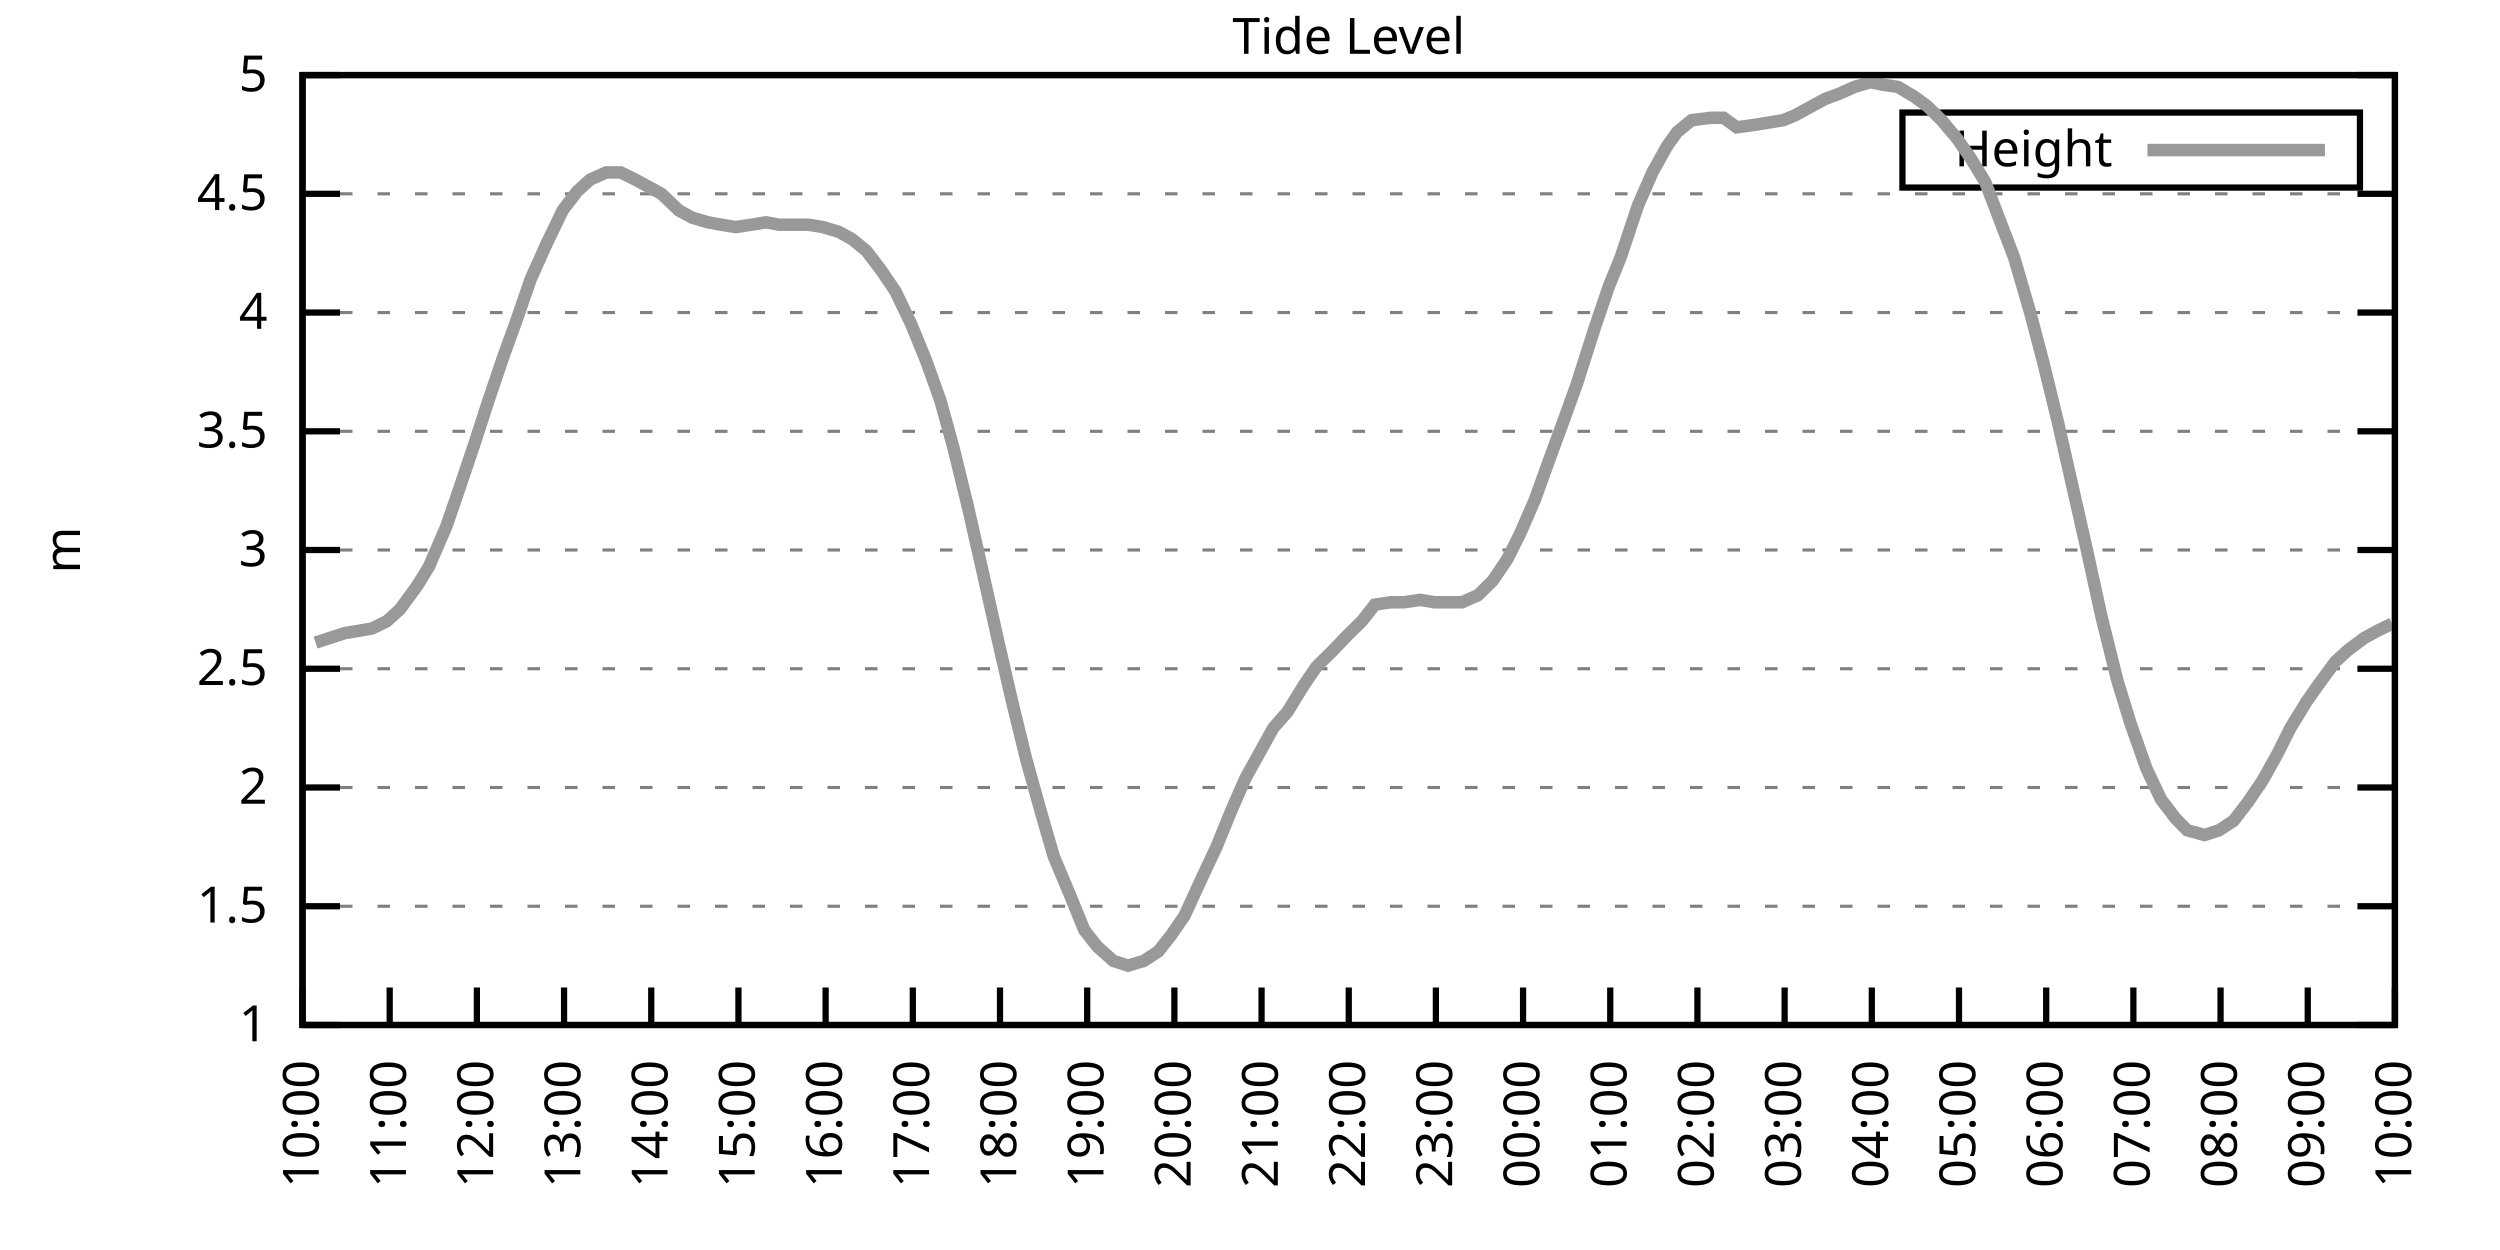
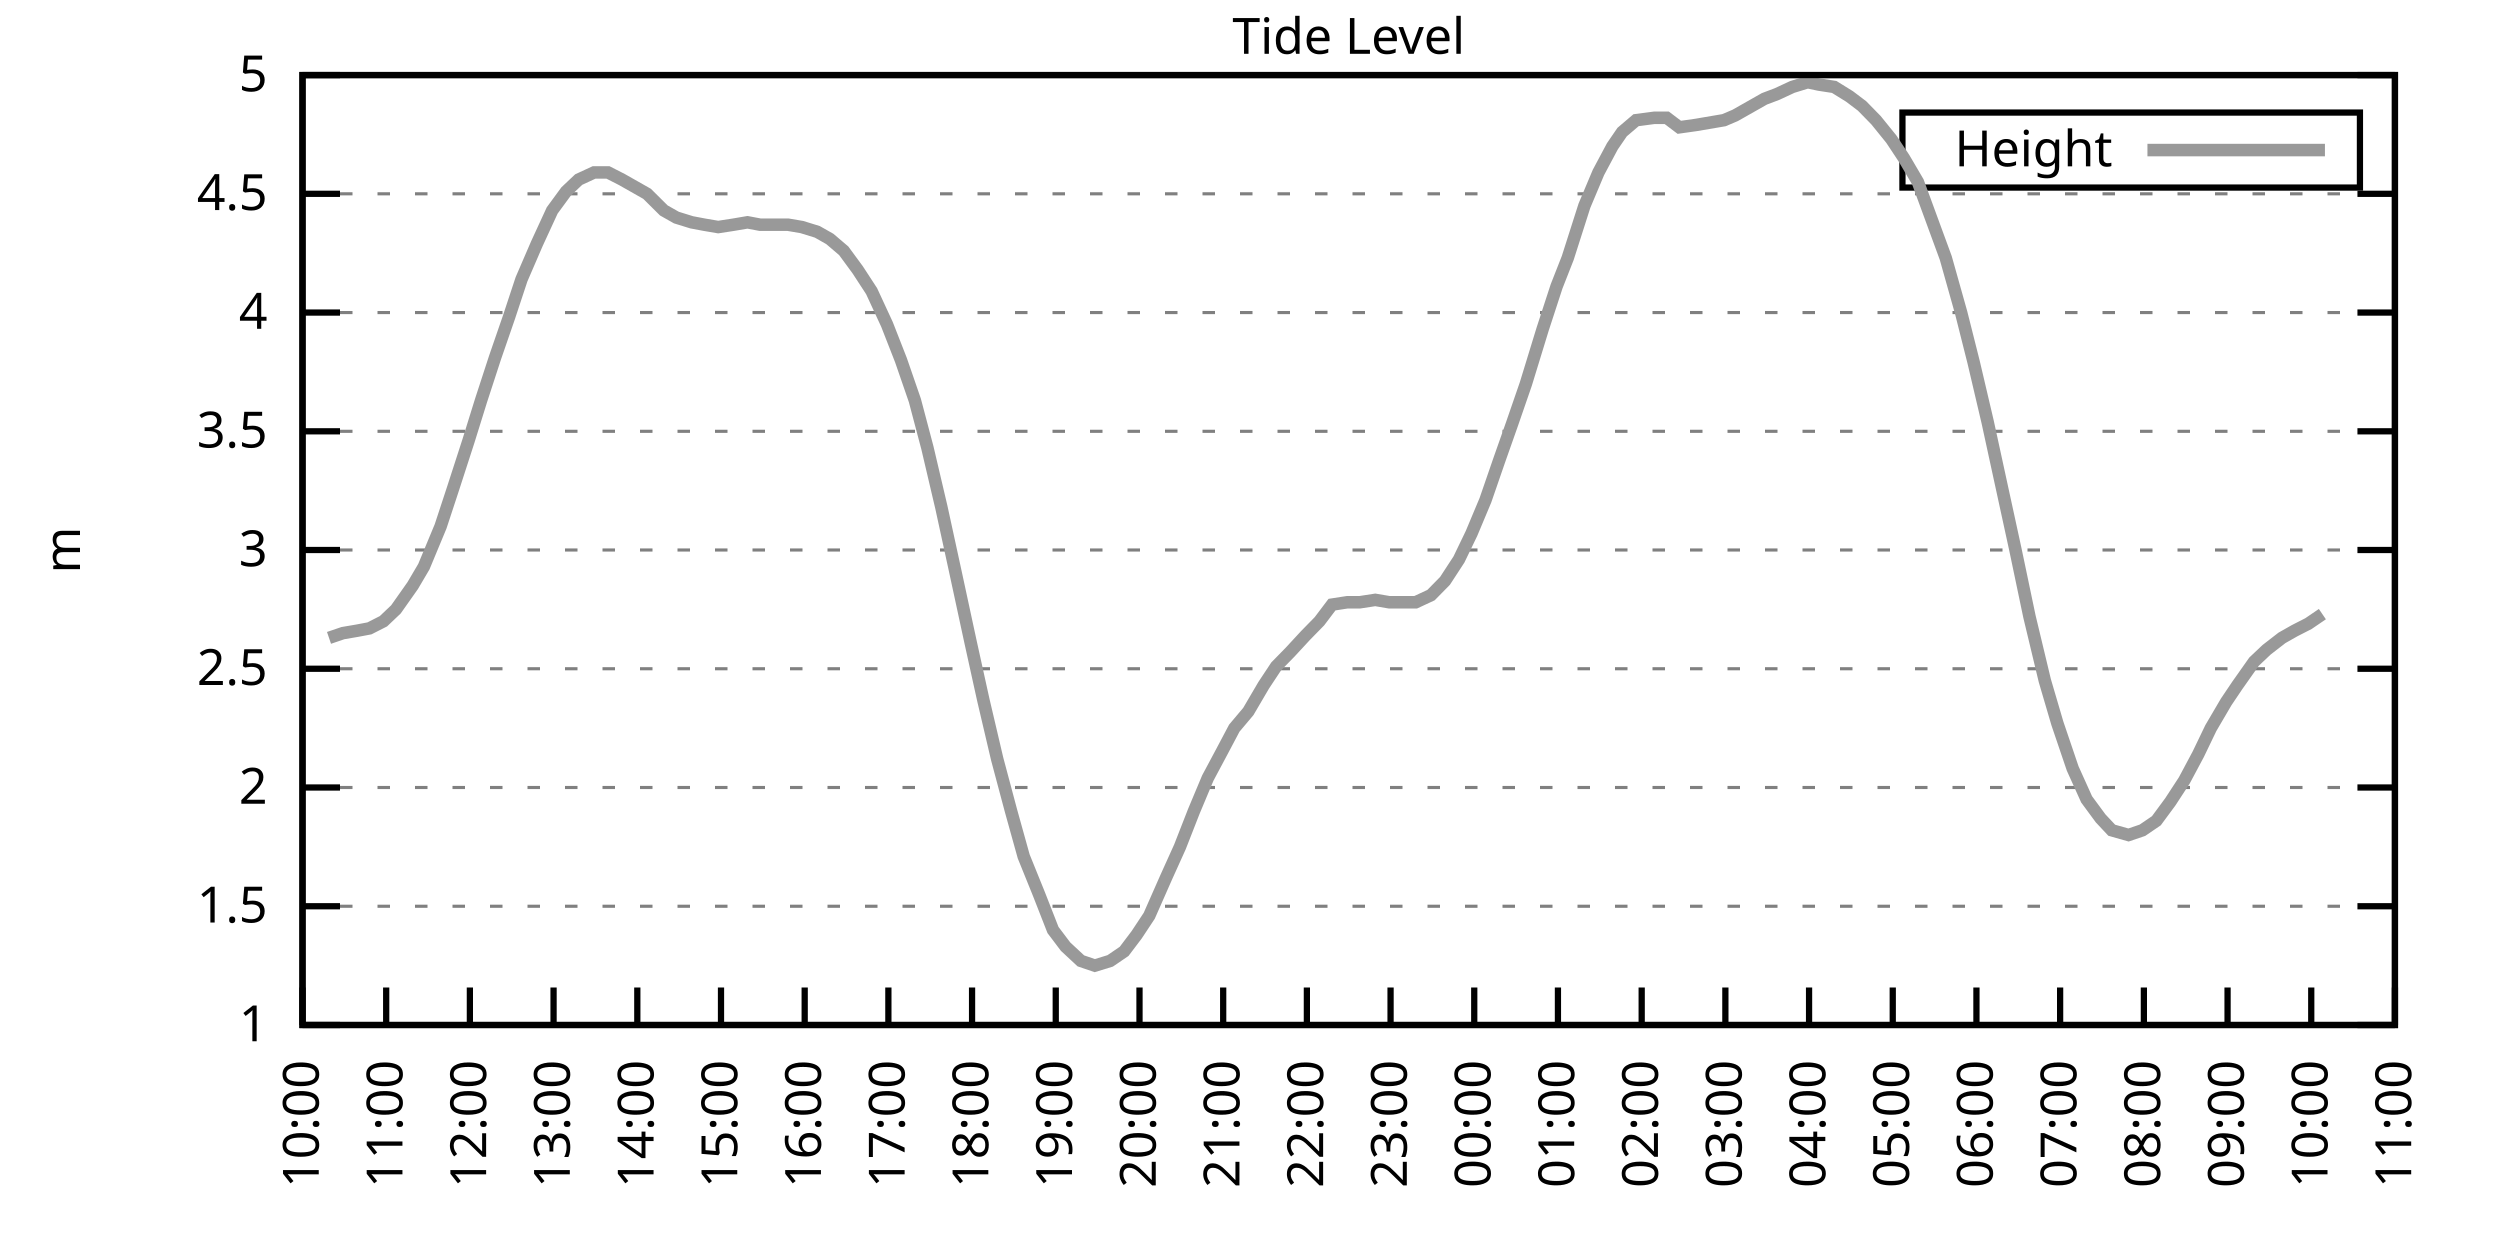
<svg xmlns="http://www.w3.org/2000/svg" xmlns:xlink="http://www.w3.org/1999/xlink" width="400" height="200" viewBox="0 0 400 200">
  <g id="gnuplot_canvas">
    <rect x="0" y="0" width="400" height="200" fill="none" />
    <defs>
      <circle id="gpDot" r="0.5" stroke-width="0.5" stroke="currentColor" />
      <path id="gpPt0" stroke-width="0.333" stroke="currentColor" d="M-1,0 h2 M0,-1 v2" />
      <path id="gpPt1" stroke-width="0.333" stroke="currentColor" d="M-1,-1 L1,1 M1,-1 L-1,1" />
      <path id="gpPt2" stroke-width="0.333" stroke="currentColor" d="M-1,0 L1,0 M0,-1 L0,1 M-1,-1 L1,1 M-1,1 L1,-1" />
      <rect id="gpPt3" stroke-width="0.333" stroke="currentColor" x="-1" y="-1" width="2" height="2" />
      <rect id="gpPt4" stroke-width="0.333" stroke="currentColor" fill="currentColor" x="-1" y="-1" width="2" height="2" />
      <circle id="gpPt5" stroke-width="0.333" stroke="currentColor" cx="0" cy="0" r="1" />
      <use xlink:href="#gpPt5" id="gpPt6" fill="currentColor" stroke="none" />
      <path id="gpPt7" stroke-width="0.333" stroke="currentColor" d="M0,-1.33 L-1.33,0.67 L1.33,0.67 z" />
      <use xlink:href="#gpPt7" id="gpPt8" fill="currentColor" stroke="none" />
      <use xlink:href="#gpPt7" id="gpPt9" stroke="currentColor" transform="rotate(180)" />
      <use xlink:href="#gpPt9" id="gpPt10" fill="currentColor" stroke="none" />
      <use xlink:href="#gpPt3" id="gpPt11" stroke="currentColor" transform="rotate(45)" />
      <use xlink:href="#gpPt11" id="gpPt12" fill="currentColor" stroke="none" />
      <path id="gpPt13" stroke-width="0.333" stroke="currentColor" d="M0,1.330 L1.265,0.411 L0.782,-1.067 L-0.782,-1.076 L-1.265,0.411 z" />
      <use xlink:href="#gpPt13" id="gpPt14" fill="currentColor" stroke="none" />
      <filter id="textbox" filterUnits="objectBoundingBox" x="0" y="0" height="1" width="1">
        <feFlood flood-color="white" flood-opacity="1" result="bgnd" />
        <feComposite in="SourceGraphic" in2="bgnd" operator="atop" />
      </filter>
      <filter id="greybox" filterUnits="objectBoundingBox" x="0" y="0" height="1" width="1">
        <feFlood flood-color="lightgrey" flood-opacity="1" result="grey" />
        <feComposite in="SourceGraphic" in2="grey" operator="atop" />
      </filter>
    </defs>
    <g fill="none" color="white" stroke="currentColor" stroke-width="1.00" stroke-linecap="butt" stroke-linejoin="miter">
</g>
    <g fill="none" color="black" stroke="currentColor" stroke-width="1.00" stroke-linecap="butt" stroke-linejoin="miter">
      <g stroke="none" shape-rendering="crispEdges">
        <polygon fill="rgb(255, 255, 255)" points="48.40,164.00 383.18,164.00 383.18,12.02 48.40,12.02 " />
      </g>
    </g>
    <g fill="none" color="black" stroke="currentColor" stroke-width="1.00" stroke-linecap="butt" stroke-linejoin="miter">
</g>
    <g fill="none" color="black" stroke="black" stroke-width="0.50" stroke-linecap="butt" stroke-linejoin="miter">
</g>
    <g fill="none" color="gray" stroke="currentColor" stroke-width="0.50" stroke-linecap="butt" stroke-linejoin="miter">
      <path stroke="gray" stroke-dasharray="2,4" class="gridline" d="M48.40,164.00 L383.19,164.00  " />
    </g>
    <g fill="none" color="gray" stroke="gray" stroke-width="1.00" stroke-linecap="butt" stroke-linejoin="miter">
</g>
    <g fill="none" color="black" stroke="currentColor" stroke-width="1.00" stroke-linecap="butt" stroke-linejoin="miter">
      <path stroke="black" d="M48.40,164.00 L54.40,164.00 M383.19,164.00 L377.19,164.00  " />
      <g transform="translate(42.80,166.60)" stroke="none" fill="black" font-family="Sans" font-size="8.00" text-anchor="end">
        <text>
          <tspan font-family="Sans"> 1</tspan>
        </text>
      </g>
    </g>
    <g fill="none" color="black" stroke="currentColor" stroke-width="1.00" stroke-linecap="butt" stroke-linejoin="miter">
</g>
    <g fill="none" color="black" stroke="black" stroke-width="0.50" stroke-linecap="butt" stroke-linejoin="miter">
</g>
    <g fill="none" color="gray" stroke="currentColor" stroke-width="0.50" stroke-linecap="butt" stroke-linejoin="miter">
      <path stroke="gray" stroke-dasharray="2,4" class="gridline" d="M48.40,145.00 L383.19,145.00  " />
    </g>
    <g fill="none" color="gray" stroke="gray" stroke-width="1.00" stroke-linecap="butt" stroke-linejoin="miter">
</g>
    <g fill="none" color="black" stroke="currentColor" stroke-width="1.00" stroke-linecap="butt" stroke-linejoin="miter">
      <path stroke="black" d="M48.40,145.00 L54.40,145.00 M383.19,145.00 L377.19,145.00  " />
      <g transform="translate(42.80,147.60)" stroke="none" fill="black" font-family="Sans" font-size="8.00" text-anchor="end">
        <text>
          <tspan font-family="Sans"> 1.5</tspan>
        </text>
      </g>
    </g>
    <g fill="none" color="black" stroke="currentColor" stroke-width="1.00" stroke-linecap="butt" stroke-linejoin="miter">
</g>
    <g fill="none" color="black" stroke="black" stroke-width="0.50" stroke-linecap="butt" stroke-linejoin="miter">
</g>
    <g fill="none" color="gray" stroke="currentColor" stroke-width="0.50" stroke-linecap="butt" stroke-linejoin="miter">
      <path stroke="gray" stroke-dasharray="2,4" class="gridline" d="M48.40,126.00 L383.19,126.00  " />
    </g>
    <g fill="none" color="gray" stroke="gray" stroke-width="1.00" stroke-linecap="butt" stroke-linejoin="miter">
</g>
    <g fill="none" color="black" stroke="currentColor" stroke-width="1.00" stroke-linecap="butt" stroke-linejoin="miter">
      <path stroke="black" d="M48.40,126.00 L54.40,126.00 M383.19,126.00 L377.19,126.00  " />
      <g transform="translate(42.80,128.60)" stroke="none" fill="black" font-family="Sans" font-size="8.00" text-anchor="end">
        <text>
          <tspan font-family="Sans"> 2</tspan>
        </text>
      </g>
    </g>
    <g fill="none" color="black" stroke="currentColor" stroke-width="1.00" stroke-linecap="butt" stroke-linejoin="miter">
</g>
    <g fill="none" color="black" stroke="black" stroke-width="0.50" stroke-linecap="butt" stroke-linejoin="miter">
</g>
    <g fill="none" color="gray" stroke="currentColor" stroke-width="0.50" stroke-linecap="butt" stroke-linejoin="miter">
      <path stroke="gray" stroke-dasharray="2,4" class="gridline" d="M48.40,107.00 L383.19,107.00  " />
    </g>
    <g fill="none" color="gray" stroke="gray" stroke-width="1.00" stroke-linecap="butt" stroke-linejoin="miter">
</g>
    <g fill="none" color="black" stroke="currentColor" stroke-width="1.00" stroke-linecap="butt" stroke-linejoin="miter">
      <path stroke="black" d="M48.40,107.00 L54.40,107.00 M383.19,107.00 L377.19,107.00  " />
      <g transform="translate(42.80,109.60)" stroke="none" fill="black" font-family="Sans" font-size="8.00" text-anchor="end">
        <text>
          <tspan font-family="Sans"> 2.5</tspan>
        </text>
      </g>
    </g>
    <g fill="none" color="black" stroke="currentColor" stroke-width="1.00" stroke-linecap="butt" stroke-linejoin="miter">
</g>
    <g fill="none" color="black" stroke="black" stroke-width="0.50" stroke-linecap="butt" stroke-linejoin="miter">
</g>
    <g fill="none" color="gray" stroke="currentColor" stroke-width="0.50" stroke-linecap="butt" stroke-linejoin="miter">
      <path stroke="gray" stroke-dasharray="2,4" class="gridline" d="M48.40,88.00 L383.19,88.00  " />
    </g>
    <g fill="none" color="gray" stroke="gray" stroke-width="1.00" stroke-linecap="butt" stroke-linejoin="miter">
</g>
    <g fill="none" color="black" stroke="currentColor" stroke-width="1.00" stroke-linecap="butt" stroke-linejoin="miter">
      <path stroke="black" d="M48.40,88.00 L54.40,88.00 M383.19,88.00 L377.19,88.00  " />
      <g transform="translate(42.80,90.60)" stroke="none" fill="black" font-family="Sans" font-size="8.00" text-anchor="end">
        <text>
          <tspan font-family="Sans"> 3</tspan>
        </text>
      </g>
    </g>
    <g fill="none" color="black" stroke="currentColor" stroke-width="1.00" stroke-linecap="butt" stroke-linejoin="miter">
</g>
    <g fill="none" color="black" stroke="black" stroke-width="0.50" stroke-linecap="butt" stroke-linejoin="miter">
</g>
    <g fill="none" color="gray" stroke="currentColor" stroke-width="0.50" stroke-linecap="butt" stroke-linejoin="miter">
      <path stroke="gray" stroke-dasharray="2,4" class="gridline" d="M48.40,69.01 L383.19,69.01  " />
    </g>
    <g fill="none" color="gray" stroke="gray" stroke-width="1.00" stroke-linecap="butt" stroke-linejoin="miter">
</g>
    <g fill="none" color="black" stroke="currentColor" stroke-width="1.00" stroke-linecap="butt" stroke-linejoin="miter">
      <path stroke="black" d="M48.40,69.01 L54.40,69.01 M383.19,69.01 L377.19,69.01  " />
      <g transform="translate(42.80,71.61)" stroke="none" fill="black" font-family="Sans" font-size="8.00" text-anchor="end">
        <text>
          <tspan font-family="Sans"> 3.5</tspan>
        </text>
      </g>
    </g>
    <g fill="none" color="black" stroke="currentColor" stroke-width="1.00" stroke-linecap="butt" stroke-linejoin="miter">
</g>
    <g fill="none" color="black" stroke="black" stroke-width="0.50" stroke-linecap="butt" stroke-linejoin="miter">
</g>
    <g fill="none" color="gray" stroke="currentColor" stroke-width="0.50" stroke-linecap="butt" stroke-linejoin="miter">
      <path stroke="gray" stroke-dasharray="2,4" class="gridline" d="M48.40,50.01 L383.19,50.01  " />
    </g>
    <g fill="none" color="gray" stroke="gray" stroke-width="1.00" stroke-linecap="butt" stroke-linejoin="miter">
</g>
    <g fill="none" color="black" stroke="currentColor" stroke-width="1.00" stroke-linecap="butt" stroke-linejoin="miter">
      <path stroke="black" d="M48.40,50.01 L54.40,50.01 M383.19,50.01 L377.19,50.01  " />
      <g transform="translate(42.80,52.61)" stroke="none" fill="black" font-family="Sans" font-size="8.00" text-anchor="end">
        <text>
          <tspan font-family="Sans"> 4</tspan>
        </text>
      </g>
    </g>
    <g fill="none" color="black" stroke="currentColor" stroke-width="1.00" stroke-linecap="butt" stroke-linejoin="miter">
</g>
    <g fill="none" color="black" stroke="black" stroke-width="0.50" stroke-linecap="butt" stroke-linejoin="miter">
</g>
    <g fill="none" color="gray" stroke="currentColor" stroke-width="0.50" stroke-linecap="butt" stroke-linejoin="miter">
      <path stroke="gray" stroke-dasharray="2,4" class="gridline" d="M48.40,31.01 L383.19,31.01  " />
    </g>
    <g fill="none" color="gray" stroke="gray" stroke-width="1.00" stroke-linecap="butt" stroke-linejoin="miter">
</g>
    <g fill="none" color="black" stroke="currentColor" stroke-width="1.00" stroke-linecap="butt" stroke-linejoin="miter">
      <path stroke="black" d="M48.40,31.01 L54.40,31.01 M383.19,31.01 L377.19,31.01  " />
      <g transform="translate(42.80,33.61)" stroke="none" fill="black" font-family="Sans" font-size="8.00" text-anchor="end">
        <text>
          <tspan font-family="Sans"> 4.5</tspan>
        </text>
      </g>
    </g>
    <g fill="none" color="black" stroke="currentColor" stroke-width="1.00" stroke-linecap="butt" stroke-linejoin="miter">
</g>
    <g fill="none" color="black" stroke="black" stroke-width="0.50" stroke-linecap="butt" stroke-linejoin="miter">
</g>
    <g fill="none" color="gray" stroke="currentColor" stroke-width="0.50" stroke-linecap="butt" stroke-linejoin="miter">
      <path stroke="gray" stroke-dasharray="2,4" class="gridline" d="M48.40,12.01 L383.19,12.01  " />
    </g>
    <g fill="none" color="gray" stroke="gray" stroke-width="1.00" stroke-linecap="butt" stroke-linejoin="miter">
</g>
    <g fill="none" color="black" stroke="currentColor" stroke-width="1.00" stroke-linecap="butt" stroke-linejoin="miter">
      <path stroke="black" d="M48.40,12.01 L54.40,12.01 M383.19,12.01 L377.19,12.01  " />
      <g transform="translate(42.80,14.61)" stroke="none" fill="black" font-family="Sans" font-size="8.00" text-anchor="end">
        <text>
          <tspan font-family="Sans"> 5</tspan>
        </text>
      </g>
    </g>
    <g fill="none" color="black" stroke="currentColor" stroke-width="1.00" stroke-linecap="butt" stroke-linejoin="miter">
      <path stroke="black" d="M48.40,164.00 L48.40,158.00  " />
      <g transform="translate(51.00,169.60) rotate(270.00)" stroke="none" fill="black" font-family="Sans" font-size="8.00" text-anchor="end">
        <text>
          <tspan font-family="Sans">10:00</tspan>
        </text>
      </g>
    </g>
    <g fill="none" color="black" stroke="currentColor" stroke-width="1.00" stroke-linecap="butt" stroke-linejoin="miter">
-       <path stroke="black" d="M62.35,164.00 L62.35,158.00  " />
-       <g transform="translate(64.95,169.60) rotate(270.00)" stroke="none" fill="black" font-family="Sans" font-size="8.00" text-anchor="end">
+       <path stroke="black" d="M61.79,164.00 L61.79,158.00  " />
+       <g transform="translate(64.39,169.60) rotate(270.00)" stroke="none" fill="black" font-family="Sans" font-size="8.00" text-anchor="end">
        <text>
          <tspan font-family="Sans">11:00</tspan>
        </text>
      </g>
    </g>
    <g fill="none" color="black" stroke="currentColor" stroke-width="1.00" stroke-linecap="butt" stroke-linejoin="miter">
-       <path stroke="black" d="M76.30,164.00 L76.30,158.00  " />
-       <g transform="translate(78.90,169.60) rotate(270.00)" stroke="none" fill="black" font-family="Sans" font-size="8.00" text-anchor="end">
+       <path stroke="black" d="M75.18,164.00 L75.18,158.00  " />
+       <g transform="translate(77.78,169.60) rotate(270.00)" stroke="none" fill="black" font-family="Sans" font-size="8.00" text-anchor="end">
        <text>
          <tspan font-family="Sans">12:00</tspan>
        </text>
      </g>
    </g>
    <g fill="none" color="black" stroke="currentColor" stroke-width="1.00" stroke-linecap="butt" stroke-linejoin="miter">
-       <path stroke="black" d="M90.25,164.00 L90.25,158.00  " />
-       <g transform="translate(92.85,169.60) rotate(270.00)" stroke="none" fill="black" font-family="Sans" font-size="8.00" text-anchor="end">
+       <path stroke="black" d="M88.57,164.00 L88.57,158.00  " />
+       <g transform="translate(91.17,169.60) rotate(270.00)" stroke="none" fill="black" font-family="Sans" font-size="8.00" text-anchor="end">
        <text>
          <tspan font-family="Sans">13:00</tspan>
        </text>
      </g>
    </g>
    <g fill="none" color="black" stroke="currentColor" stroke-width="1.00" stroke-linecap="butt" stroke-linejoin="miter">
-       <path stroke="black" d="M104.20,164.00 L104.20,158.00  " />
-       <g transform="translate(106.80,169.60) rotate(270.00)" stroke="none" fill="black" font-family="Sans" font-size="8.00" text-anchor="end">
+       <path stroke="black" d="M101.97,164.00 L101.97,158.00  " />
+       <g transform="translate(104.57,169.60) rotate(270.00)" stroke="none" fill="black" font-family="Sans" font-size="8.00" text-anchor="end">
        <text>
          <tspan font-family="Sans">14:00</tspan>
        </text>
      </g>
    </g>
    <g fill="none" color="black" stroke="currentColor" stroke-width="1.00" stroke-linecap="butt" stroke-linejoin="miter">
-       <path stroke="black" d="M118.15,164.00 L118.15,158.00  " />
-       <g transform="translate(120.75,169.60) rotate(270.00)" stroke="none" fill="black" font-family="Sans" font-size="8.00" text-anchor="end">
+       <path stroke="black" d="M115.36,164.00 L115.36,158.00  " />
+       <g transform="translate(117.96,169.60) rotate(270.00)" stroke="none" fill="black" font-family="Sans" font-size="8.00" text-anchor="end">
        <text>
          <tspan font-family="Sans">15:00</tspan>
        </text>
      </g>
    </g>
    <g fill="none" color="black" stroke="currentColor" stroke-width="1.00" stroke-linecap="butt" stroke-linejoin="miter">
-       <path stroke="black" d="M132.10,164.00 L132.10,158.00  " />
-       <g transform="translate(134.70,169.60) rotate(270.00)" stroke="none" fill="black" font-family="Sans" font-size="8.00" text-anchor="end">
+       <path stroke="black" d="M128.75,164.00 L128.75,158.00  " />
+       <g transform="translate(131.35,169.60) rotate(270.00)" stroke="none" fill="black" font-family="Sans" font-size="8.00" text-anchor="end">
        <text>
          <tspan font-family="Sans">16:00</tspan>
        </text>
      </g>
    </g>
    <g fill="none" color="black" stroke="currentColor" stroke-width="1.00" stroke-linecap="butt" stroke-linejoin="miter">
-       <path stroke="black" d="M146.05,164.00 L146.05,158.00  " />
-       <g transform="translate(148.65,169.60) rotate(270.00)" stroke="none" fill="black" font-family="Sans" font-size="8.00" text-anchor="end">
+       <path stroke="black" d="M142.14,164.00 L142.14,158.00  " />
+       <g transform="translate(144.74,169.60) rotate(270.00)" stroke="none" fill="black" font-family="Sans" font-size="8.00" text-anchor="end">
        <text>
          <tspan font-family="Sans">17:00</tspan>
        </text>
      </g>
    </g>
    <g fill="none" color="black" stroke="currentColor" stroke-width="1.00" stroke-linecap="butt" stroke-linejoin="miter">
-       <path stroke="black" d="M160.00,164.00 L160.00,158.00  " />
-       <g transform="translate(162.60,169.60) rotate(270.00)" stroke="none" fill="black" font-family="Sans" font-size="8.00" text-anchor="end">
+       <path stroke="black" d="M155.53,164.00 L155.53,158.00  " />
+       <g transform="translate(158.13,169.60) rotate(270.00)" stroke="none" fill="black" font-family="Sans" font-size="8.00" text-anchor="end">
        <text>
          <tspan font-family="Sans">18:00</tspan>
        </text>
      </g>
    </g>
    <g fill="none" color="black" stroke="currentColor" stroke-width="1.00" stroke-linecap="butt" stroke-linejoin="miter">
-       <path stroke="black" d="M173.95,164.00 L173.95,158.00  " />
-       <g transform="translate(176.55,169.60) rotate(270.00)" stroke="none" fill="black" font-family="Sans" font-size="8.00" text-anchor="end">
+       <path stroke="black" d="M168.92,164.00 L168.92,158.00  " />
+       <g transform="translate(171.52,169.60) rotate(270.00)" stroke="none" fill="black" font-family="Sans" font-size="8.00" text-anchor="end">
        <text>
          <tspan font-family="Sans">19:00</tspan>
        </text>
      </g>
    </g>
    <g fill="none" color="black" stroke="currentColor" stroke-width="1.00" stroke-linecap="butt" stroke-linejoin="miter">
-       <path stroke="black" d="M187.90,164.00 L187.90,158.00  " />
-       <g transform="translate(190.50,169.60) rotate(270.00)" stroke="none" fill="black" font-family="Sans" font-size="8.00" text-anchor="end">
+       <path stroke="black" d="M182.32,164.00 L182.32,158.00  " />
+       <g transform="translate(184.92,169.60) rotate(270.00)" stroke="none" fill="black" font-family="Sans" font-size="8.00" text-anchor="end">
        <text>
          <tspan font-family="Sans">20:00</tspan>
        </text>
      </g>
    </g>
    <g fill="none" color="black" stroke="currentColor" stroke-width="1.00" stroke-linecap="butt" stroke-linejoin="miter">
-       <path stroke="black" d="M201.85,164.00 L201.85,158.00  " />
-       <g transform="translate(204.45,169.60) rotate(270.00)" stroke="none" fill="black" font-family="Sans" font-size="8.00" text-anchor="end">
+       <path stroke="black" d="M195.71,164.00 L195.71,158.00  " />
+       <g transform="translate(198.31,169.60) rotate(270.00)" stroke="none" fill="black" font-family="Sans" font-size="8.00" text-anchor="end">
        <text>
          <tspan font-family="Sans">21:00</tspan>
        </text>
      </g>
    </g>
    <g fill="none" color="black" stroke="currentColor" stroke-width="1.00" stroke-linecap="butt" stroke-linejoin="miter">
-       <path stroke="black" d="M215.80,164.00 L215.80,158.00  " />
-       <g transform="translate(218.40,169.60) rotate(270.00)" stroke="none" fill="black" font-family="Sans" font-size="8.00" text-anchor="end">
+       <path stroke="black" d="M209.10,164.00 L209.10,158.00  " />
+       <g transform="translate(211.70,169.60) rotate(270.00)" stroke="none" fill="black" font-family="Sans" font-size="8.00" text-anchor="end">
        <text>
          <tspan font-family="Sans">22:00</tspan>
        </text>
      </g>
    </g>
    <g fill="none" color="black" stroke="currentColor" stroke-width="1.00" stroke-linecap="butt" stroke-linejoin="miter">
-       <path stroke="black" d="M229.74,164.00 L229.74,158.00  " />
-       <g transform="translate(232.34,169.60) rotate(270.00)" stroke="none" fill="black" font-family="Sans" font-size="8.00" text-anchor="end">
+       <path stroke="black" d="M222.49,164.00 L222.49,158.00  " />
+       <g transform="translate(225.09,169.60) rotate(270.00)" stroke="none" fill="black" font-family="Sans" font-size="8.00" text-anchor="end">
        <text>
          <tspan font-family="Sans">23:00</tspan>
        </text>
      </g>
    </g>
    <g fill="none" color="black" stroke="currentColor" stroke-width="1.00" stroke-linecap="butt" stroke-linejoin="miter">
-       <path stroke="black" d="M243.69,164.00 L243.69,158.00  " />
-       <g transform="translate(246.29,169.60) rotate(270.00)" stroke="none" fill="black" font-family="Sans" font-size="8.00" text-anchor="end">
+       <path stroke="black" d="M235.88,164.00 L235.88,158.00  " />
+       <g transform="translate(238.48,169.60) rotate(270.00)" stroke="none" fill="black" font-family="Sans" font-size="8.00" text-anchor="end">
        <text>
          <tspan font-family="Sans">00:00</tspan>
        </text>
      </g>
    </g>
    <g fill="none" color="black" stroke="currentColor" stroke-width="1.00" stroke-linecap="butt" stroke-linejoin="miter">
-       <path stroke="black" d="M257.64,164.00 L257.64,158.00  " />
-       <g transform="translate(260.24,169.60) rotate(270.00)" stroke="none" fill="black" font-family="Sans" font-size="8.00" text-anchor="end">
+       <path stroke="black" d="M249.27,164.00 L249.27,158.00  " />
+       <g transform="translate(251.87,169.60) rotate(270.00)" stroke="none" fill="black" font-family="Sans" font-size="8.00" text-anchor="end">
        <text>
          <tspan font-family="Sans">01:00</tspan>
        </text>
      </g>
    </g>
    <g fill="none" color="black" stroke="currentColor" stroke-width="1.00" stroke-linecap="butt" stroke-linejoin="miter">
-       <path stroke="black" d="M271.59,164.00 L271.59,158.00  " />
-       <g transform="translate(274.19,169.60) rotate(270.00)" stroke="none" fill="black" font-family="Sans" font-size="8.00" text-anchor="end">
+       <path stroke="black" d="M262.67,164.00 L262.67,158.00  " />
+       <g transform="translate(265.27,169.60) rotate(270.00)" stroke="none" fill="black" font-family="Sans" font-size="8.00" text-anchor="end">
        <text>
          <tspan font-family="Sans">02:00</tspan>
        </text>
      </g>
    </g>
    <g fill="none" color="black" stroke="currentColor" stroke-width="1.00" stroke-linecap="butt" stroke-linejoin="miter">
-       <path stroke="black" d="M285.54,164.00 L285.54,158.00  " />
-       <g transform="translate(288.14,169.60) rotate(270.00)" stroke="none" fill="black" font-family="Sans" font-size="8.00" text-anchor="end">
+       <path stroke="black" d="M276.06,164.00 L276.06,158.00  " />
+       <g transform="translate(278.66,169.60) rotate(270.00)" stroke="none" fill="black" font-family="Sans" font-size="8.00" text-anchor="end">
        <text>
          <tspan font-family="Sans">03:00</tspan>
        </text>
      </g>
    </g>
    <g fill="none" color="black" stroke="currentColor" stroke-width="1.00" stroke-linecap="butt" stroke-linejoin="miter">
-       <path stroke="black" d="M299.49,164.00 L299.49,158.00  " />
-       <g transform="translate(302.09,169.60) rotate(270.00)" stroke="none" fill="black" font-family="Sans" font-size="8.00" text-anchor="end">
+       <path stroke="black" d="M289.45,164.00 L289.45,158.00  " />
+       <g transform="translate(292.05,169.60) rotate(270.00)" stroke="none" fill="black" font-family="Sans" font-size="8.00" text-anchor="end">
        <text>
          <tspan font-family="Sans">04:00</tspan>
        </text>
      </g>
    </g>
    <g fill="none" color="black" stroke="currentColor" stroke-width="1.00" stroke-linecap="butt" stroke-linejoin="miter">
-       <path stroke="black" d="M313.44,164.00 L313.44,158.00  " />
-       <g transform="translate(316.04,169.60) rotate(270.00)" stroke="none" fill="black" font-family="Sans" font-size="8.00" text-anchor="end">
+       <path stroke="black" d="M302.84,164.00 L302.84,158.00  " />
+       <g transform="translate(305.44,169.60) rotate(270.00)" stroke="none" fill="black" font-family="Sans" font-size="8.00" text-anchor="end">
        <text>
          <tspan font-family="Sans">05:00</tspan>
        </text>
      </g>
    </g>
    <g fill="none" color="black" stroke="currentColor" stroke-width="1.00" stroke-linecap="butt" stroke-linejoin="miter">
-       <path stroke="black" d="M327.39,164.00 L327.39,158.00  " />
-       <g transform="translate(329.99,169.60) rotate(270.00)" stroke="none" fill="black" font-family="Sans" font-size="8.00" text-anchor="end">
+       <path stroke="black" d="M316.23,164.00 L316.23,158.00  " />
+       <g transform="translate(318.83,169.60) rotate(270.00)" stroke="none" fill="black" font-family="Sans" font-size="8.00" text-anchor="end">
        <text>
          <tspan font-family="Sans">06:00</tspan>
        </text>
      </g>
    </g>
    <g fill="none" color="black" stroke="currentColor" stroke-width="1.00" stroke-linecap="butt" stroke-linejoin="miter">
-       <path stroke="black" d="M341.34,164.00 L341.34,158.00  " />
-       <g transform="translate(343.94,169.60) rotate(270.00)" stroke="none" fill="black" font-family="Sans" font-size="8.00" text-anchor="end">
+       <path stroke="black" d="M329.62,164.00 L329.62,158.00  " />
+       <g transform="translate(332.22,169.60) rotate(270.00)" stroke="none" fill="black" font-family="Sans" font-size="8.00" text-anchor="end">
        <text>
          <tspan font-family="Sans">07:00</tspan>
        </text>
      </g>
    </g>
    <g fill="none" color="black" stroke="currentColor" stroke-width="1.00" stroke-linecap="butt" stroke-linejoin="miter">
-       <path stroke="black" d="M355.29,164.00 L355.29,158.00  " />
-       <g transform="translate(357.89,169.60) rotate(270.00)" stroke="none" fill="black" font-family="Sans" font-size="8.00" text-anchor="end">
+       <path stroke="black" d="M343.02,164.00 L343.02,158.00  " />
+       <g transform="translate(345.62,169.60) rotate(270.00)" stroke="none" fill="black" font-family="Sans" font-size="8.00" text-anchor="end">
        <text>
          <tspan font-family="Sans">08:00</tspan>
        </text>
      </g>
    </g>
    <g fill="none" color="black" stroke="currentColor" stroke-width="1.00" stroke-linecap="butt" stroke-linejoin="miter">
-       <path stroke="black" d="M369.24,164.00 L369.24,158.00  " />
-       <g transform="translate(371.84,169.60) rotate(270.00)" stroke="none" fill="black" font-family="Sans" font-size="8.00" text-anchor="end">
+       <path stroke="black" d="M356.41,164.00 L356.41,158.00  " />
+       <g transform="translate(359.01,169.60) rotate(270.00)" stroke="none" fill="black" font-family="Sans" font-size="8.00" text-anchor="end">
        <text>
          <tspan font-family="Sans">09:00</tspan>
+         </text>
+       </g>
+     </g>
+     <g fill="none" color="black" stroke="currentColor" stroke-width="1.00" stroke-linecap="butt" stroke-linejoin="miter">
+       <path stroke="black" d="M369.80,164.00 L369.80,158.00  " />
+       <g transform="translate(372.40,169.60) rotate(270.00)" stroke="none" fill="black" font-family="Sans" font-size="8.00" text-anchor="end">
+         <text>
+           <tspan font-family="Sans">10:00</tspan>
        </text>
      </g>
    </g>
    <g fill="none" color="black" stroke="currentColor" stroke-width="1.00" stroke-linecap="butt" stroke-linejoin="miter">
      <path stroke="black" d="M383.19,164.00 L383.19,158.00  " />
      <g transform="translate(385.79,169.60) rotate(270.00)" stroke="none" fill="black" font-family="Sans" font-size="8.00" text-anchor="end">
        <text>
-           <tspan font-family="Sans">10:00</tspan>
+           <tspan font-family="Sans">11:00</tspan>
        </text>
      </g>
    </g>
    <g fill="none" color="black" stroke="currentColor" stroke-width="1.00" stroke-linecap="butt" stroke-linejoin="miter">
</g>
    <g fill="none" color="black" stroke="currentColor" stroke-width="1.00" stroke-linecap="butt" stroke-linejoin="miter">
      <path stroke="black" d="M48.40,12.01 L48.40,164.00 L383.19,164.00 L383.19,12.01 L48.40,12.01 Z  " />
    </g>
    <g fill="none" color="black" stroke="currentColor" stroke-width="1.00" stroke-linecap="butt" stroke-linejoin="miter">
</g>
    <g fill="none" color="black" stroke="currentColor" stroke-width="1.00" stroke-linecap="butt" stroke-linejoin="miter">
      <path stroke="black" d="M304.39,30.01 L304.39,18.01 L377.59,18.01 L377.59,30.01 L304.39,30.01 Z  " />
    </g>
    <g id="Tide_level_plot_1">
      <g fill="none" color="white" stroke="black" stroke-width="2.00" stroke-linecap="butt" stroke-linejoin="miter">
</g>
      <g fill="none" color="black" stroke="currentColor" stroke-width="2.00" stroke-linecap="butt" stroke-linejoin="miter">
        <g transform="translate(337.99,26.61)" stroke="none" fill="black" font-family="Sans" font-size="8.00" text-anchor="end">
          <text>
            <tspan font-family="Sans">Height</tspan>
          </text>
        </g>
      </g>
      <g fill="none" color="black" stroke="currentColor" stroke-width="2.00" stroke-linecap="butt" stroke-linejoin="miter">
-         <path stroke="rgb(153, 153, 153)" d="M343.59,24.01 L371.99,24.01 M50.49,102.82 L52.82,102.06 L55.14,101.30 L57.47,100.92 L59.56,100.54 L61.88,99.40   L63.98,97.50 L66.77,93.70 L68.63,90.66 L71.42,84.21 L73.51,78.13 L76.07,70.53 L78.16,64.07 L80.48,57.23   L82.81,50.77 L84.90,44.69 L87.46,38.99 L90.02,33.67 L92.34,30.63 L94.43,28.73 L96.99,27.59 L99.32,27.59   L101.64,28.73 L103.73,29.87 L105.83,31.01 L108.62,33.67 L110.71,34.81 L113.27,35.57 L115.36,35.95 L117.68,36.33   L120.24,35.95 L122.57,35.57 L124.66,35.95 L127.22,35.95 L129.31,35.95 L131.63,36.33 L134.19,37.09 L136.28,38.23   L138.61,40.13 L140.93,43.17 L143.26,46.59 L145.81,51.91 L148.14,57.61 L150.46,64.07 L152.56,71.67 L154.88,81.17   L157.21,91.42 L159.76,102.82 L161.86,111.94 L164.18,121.44 L166.51,129.80 L168.60,137.02 L171.16,143.10 L173.48,148.80   L175.57,151.46 L178.13,153.74 L180.46,154.50 L183.01,153.74 L185.34,152.22 L187.43,149.56 L189.52,146.52 L192.31,140.44   L194.64,135.50 L196.96,129.80 L199.29,124.48 L201.61,120.30 L203.71,116.50 L206.03,113.84 L208.59,109.66 L210.68,106.62   L213.01,104.34 L215.56,101.68 L217.89,99.40 L219.98,96.74 L222.54,96.36 L224.63,96.36 L227.19,95.98 L229.51,96.36   L231.84,96.36 L233.93,96.36 L236.49,95.22 L238.81,92.94 L241.14,89.52 L243.23,85.35 L245.55,80.03 L247.88,73.57   L249.97,67.87 L252.30,61.41 L255.09,52.67 L257.41,45.83 L259.27,41.27 L262.06,32.91 L264.39,27.59 L266.71,23.41   L268.34,21.13 L270.66,19.23 L273.69,18.85 L275.78,18.85 L277.87,20.37 L280.66,19.99 L282.99,19.61 L285.31,19.23   L287.17,18.47 L289.96,16.95 L292.05,15.81 L294.15,15.05 L296.70,13.91 L299.26,13.15 L301.12,13.53 L303.68,13.91   L306.23,15.43 L308.33,16.95 L310.65,19.23 L313.21,22.27 L315.30,25.31 L317.63,29.11 L319.95,35.19 L322.28,41.27   L324.83,50.01 L326.93,57.99 L329.25,67.49 L331.58,77.75 L333.90,88.00 L336.23,98.64 L338.78,108.90 L340.88,115.74   L343.43,122.96 L345.76,127.90 L348.08,130.94 L349.94,132.84 L352.73,133.60 L355.06,132.84 L357.38,131.32 L359.71,128.28   L362.03,124.86 L364.36,120.68 L366.45,116.50 L369.01,112.32 L370.87,109.66 L373.66,105.86 L375.75,103.96 L378.31,102.06   L380.40,100.92 L382.73,99.78  " />
+         <path stroke="rgb(153, 153, 153)" d="M343.59,24.01 L371.99,24.01 M52.64,102.06 L54.87,101.30 L57.10,100.92 L59.11,100.54 L61.35,99.40 L63.35,97.50   L66.03,93.70 L67.82,90.66 L70.50,84.21 L72.50,78.13 L74.96,70.53 L76.97,64.07 L79.20,57.23 L81.43,50.77   L83.44,44.69 L85.90,38.99 L88.35,33.67 L90.58,30.63 L92.59,28.73 L95.05,27.59 L97.28,27.59 L99.51,28.73   L101.52,29.87 L103.53,31.01 L106.21,33.67 L108.22,34.81 L110.67,35.57 L112.68,35.95 L114.91,36.33 L117.37,35.95   L119.60,35.57 L121.61,35.95 L124.06,35.95 L126.07,35.95 L128.30,36.33 L130.76,37.09 L132.77,38.23 L135.00,40.13   L137.23,43.17 L139.46,46.59 L141.92,51.91 L144.15,57.61 L146.38,64.07 L148.39,71.67 L150.62,81.17 L152.85,91.42   L155.31,102.82 L157.32,111.94 L159.55,121.44 L161.78,129.80 L163.79,137.02 L166.25,143.10 L168.48,148.80 L170.49,151.46   L172.94,153.74 L175.17,154.50 L177.63,153.74 L179.86,152.22 L181.87,149.56 L183.88,146.52 L186.56,140.44 L188.79,135.50   L191.02,129.80 L193.25,124.48 L195.48,120.30 L197.49,116.50 L199.73,113.84 L202.18,109.66 L204.19,106.62 L206.42,104.34   L208.88,101.68 L211.11,99.40 L213.12,96.74 L215.57,96.36 L217.58,96.36 L220.04,95.98 L222.27,96.36 L224.50,96.36   L226.51,96.36 L228.96,95.22 L231.20,92.94 L233.43,89.52 L235.44,85.35 L237.67,80.03 L239.90,73.57 L241.91,67.87   L244.14,61.41 L246.82,52.67 L249.05,45.83 L250.84,41.27 L253.51,32.91 L255.75,27.59 L257.98,23.41 L259.54,21.13   L261.77,19.23 L264.67,18.85 L266.68,18.85 L268.69,20.37 L271.37,19.99 L273.60,19.61 L275.83,19.23 L277.62,18.47   L280.30,16.95 L282.31,15.81 L284.32,15.05 L286.77,13.91 L289.23,13.15 L291.01,13.53 L293.47,13.91 L295.92,15.43   L297.93,16.95 L300.16,19.23 L302.62,22.27 L304.63,25.31 L306.86,29.11 L309.09,35.19 L311.32,41.27 L313.78,50.01   L315.79,57.99 L318.02,67.49 L320.25,77.75 L322.48,88.00 L324.71,98.64 L327.17,108.90 L329.18,115.74 L331.63,122.96   L333.86,127.90 L336.10,130.94 L337.88,132.84 L340.56,133.60 L342.79,132.84 L345.02,131.32 L347.26,128.28 L349.49,124.86   L351.72,120.68 L353.73,116.50 L356.18,112.32 L357.97,109.66 L360.65,105.86 L362.66,103.96 L365.11,102.06 L367.12,100.92   L369.35,99.78 L371.58,98.26  " />
      </g>
    </g>
    <g fill="none" color="black" stroke="currentColor" stroke-width="2.00" stroke-linecap="butt" stroke-linejoin="miter">
</g>
    <g fill="none" color="black" stroke="black" stroke-width="1.00" stroke-linecap="butt" stroke-linejoin="miter">
</g>
    <g fill="none" color="black" stroke="currentColor" stroke-width="1.00" stroke-linecap="butt" stroke-linejoin="miter">
      <path stroke="black" d="M48.40,12.01 L48.40,164.00 L383.19,164.00 L383.19,12.01 L48.40,12.01 Z  " />
      <g transform="translate(12.80,88.01) rotate(270.00)" stroke="none" fill="black" font-family="Sans" font-size="8.00" text-anchor="middle">
        <text>
          <tspan font-family="Sans">m</tspan>
        </text>
      </g>
    </g>
    <g fill="none" color="black" stroke="currentColor" stroke-width="1.00" stroke-linecap="butt" stroke-linejoin="miter">
</g>
    <g fill="none" color="black" stroke="currentColor" stroke-width="1.00" stroke-linecap="butt" stroke-linejoin="miter">
      <g transform="translate(215.79,8.61)" stroke="none" fill="black" font-family="Sans" font-size="8.00" text-anchor="middle">
        <text>
          <tspan font-family="Sans">Tide Level</tspan>
        </text>
      </g>
    </g>
    <g fill="none" color="black" stroke="currentColor" stroke-width="1.00" stroke-linecap="butt" stroke-linejoin="miter">
</g>
  </g>
</svg>
